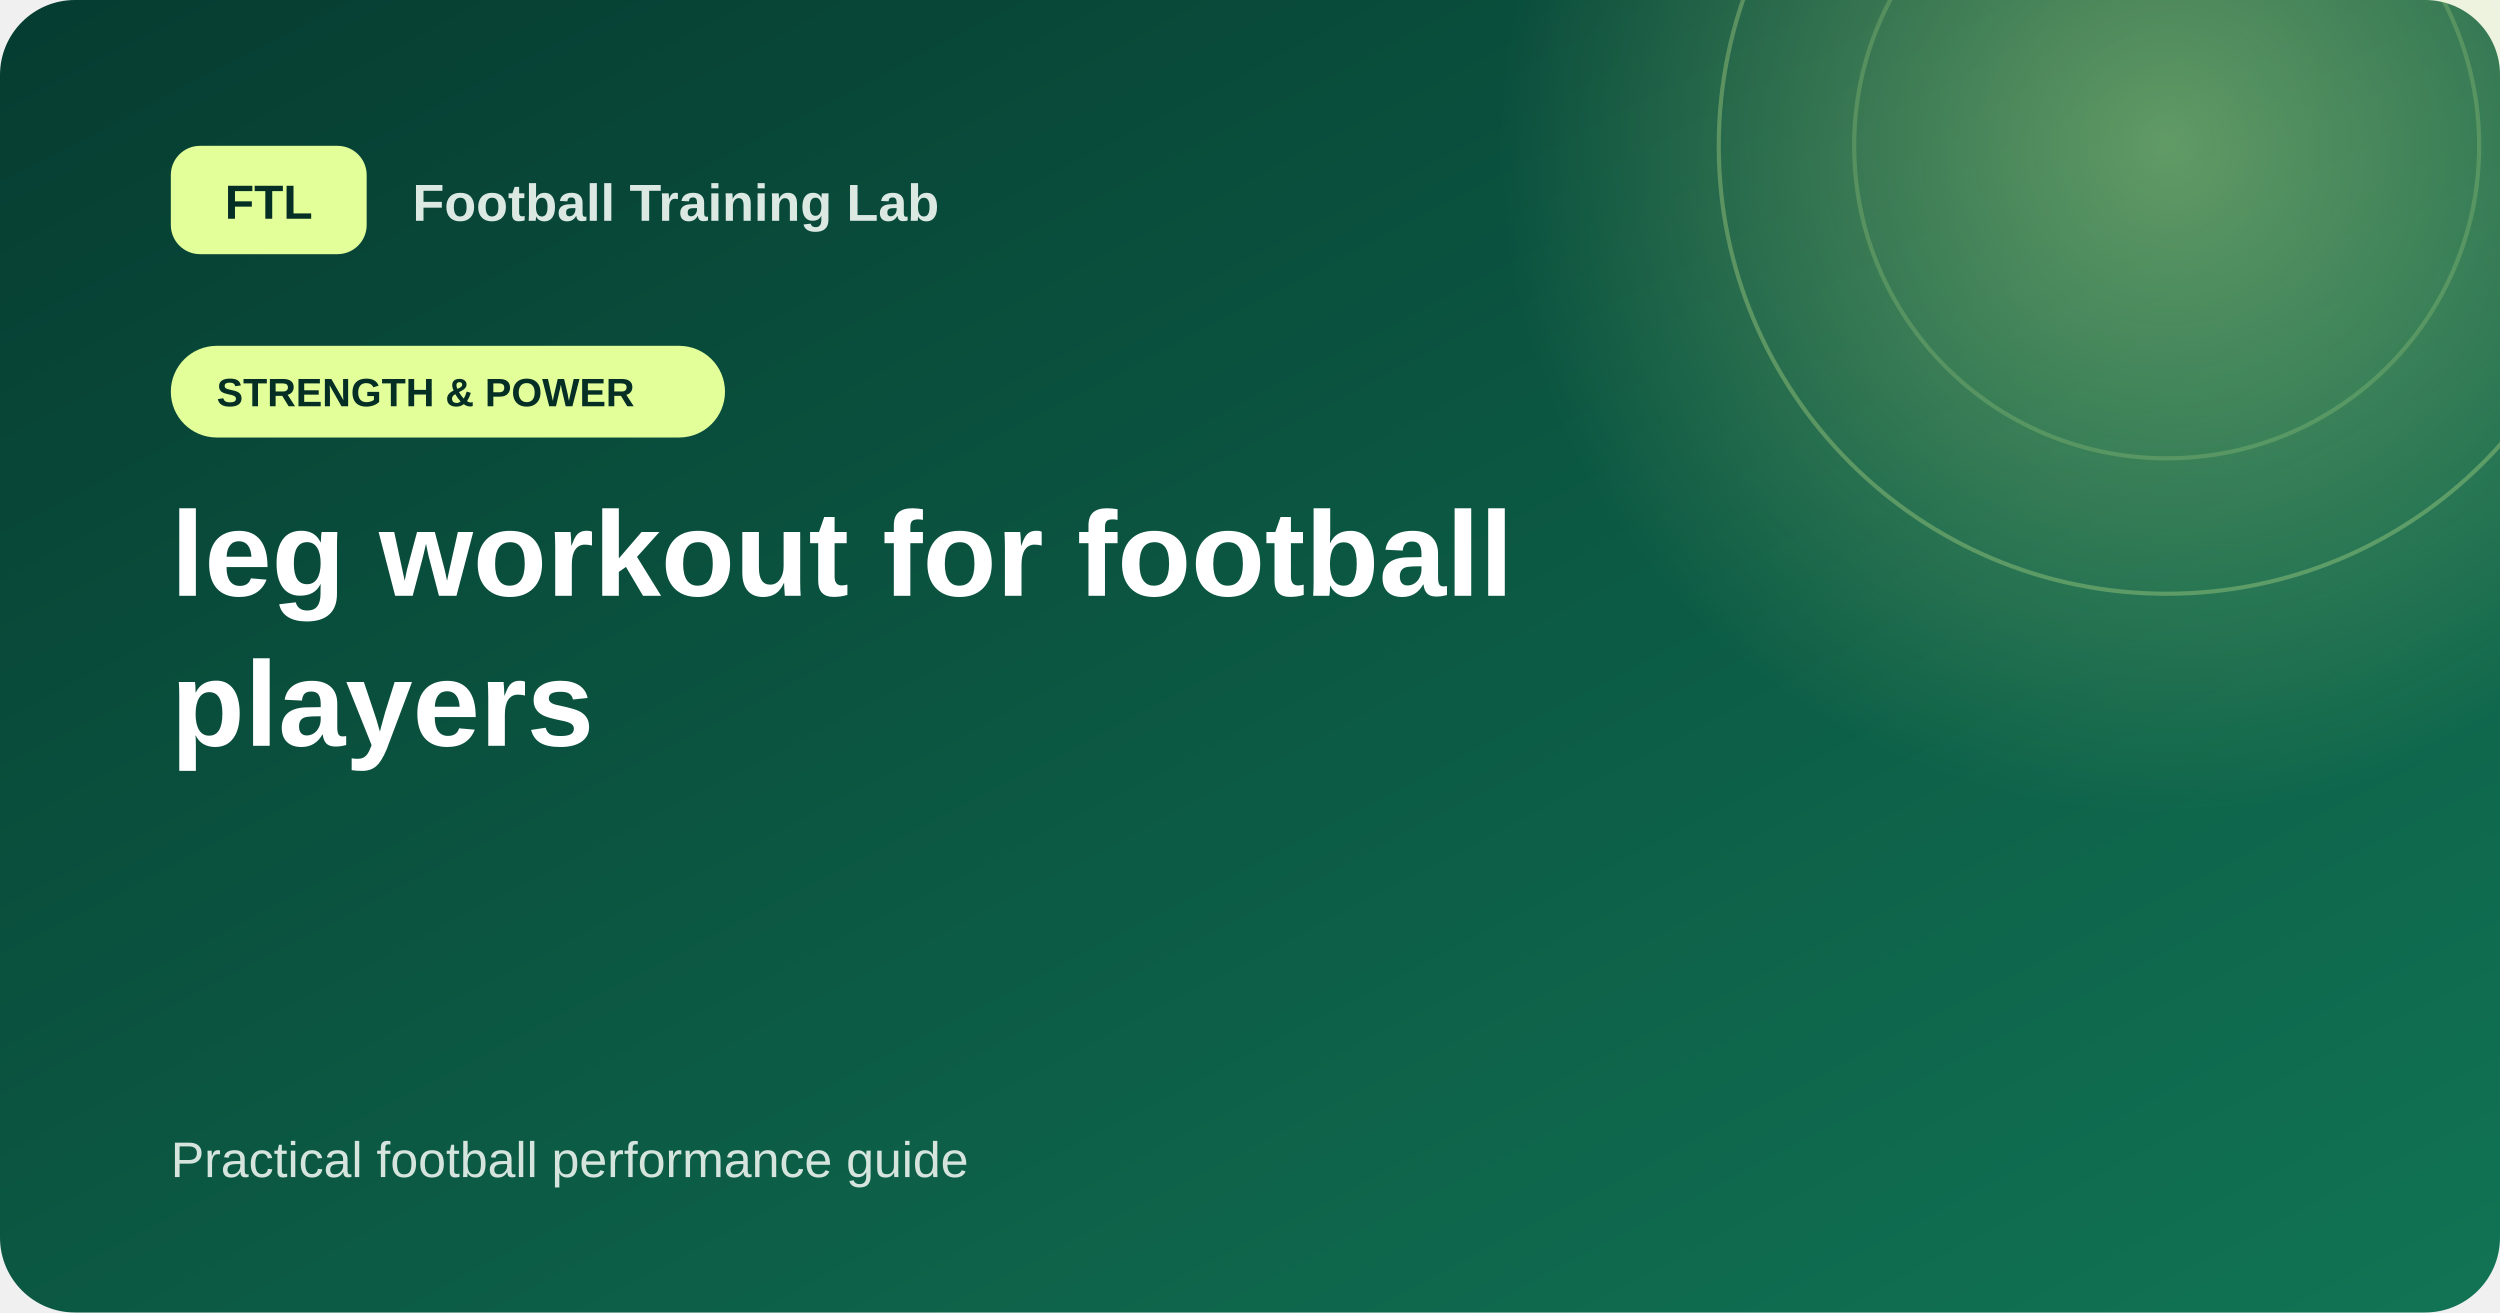
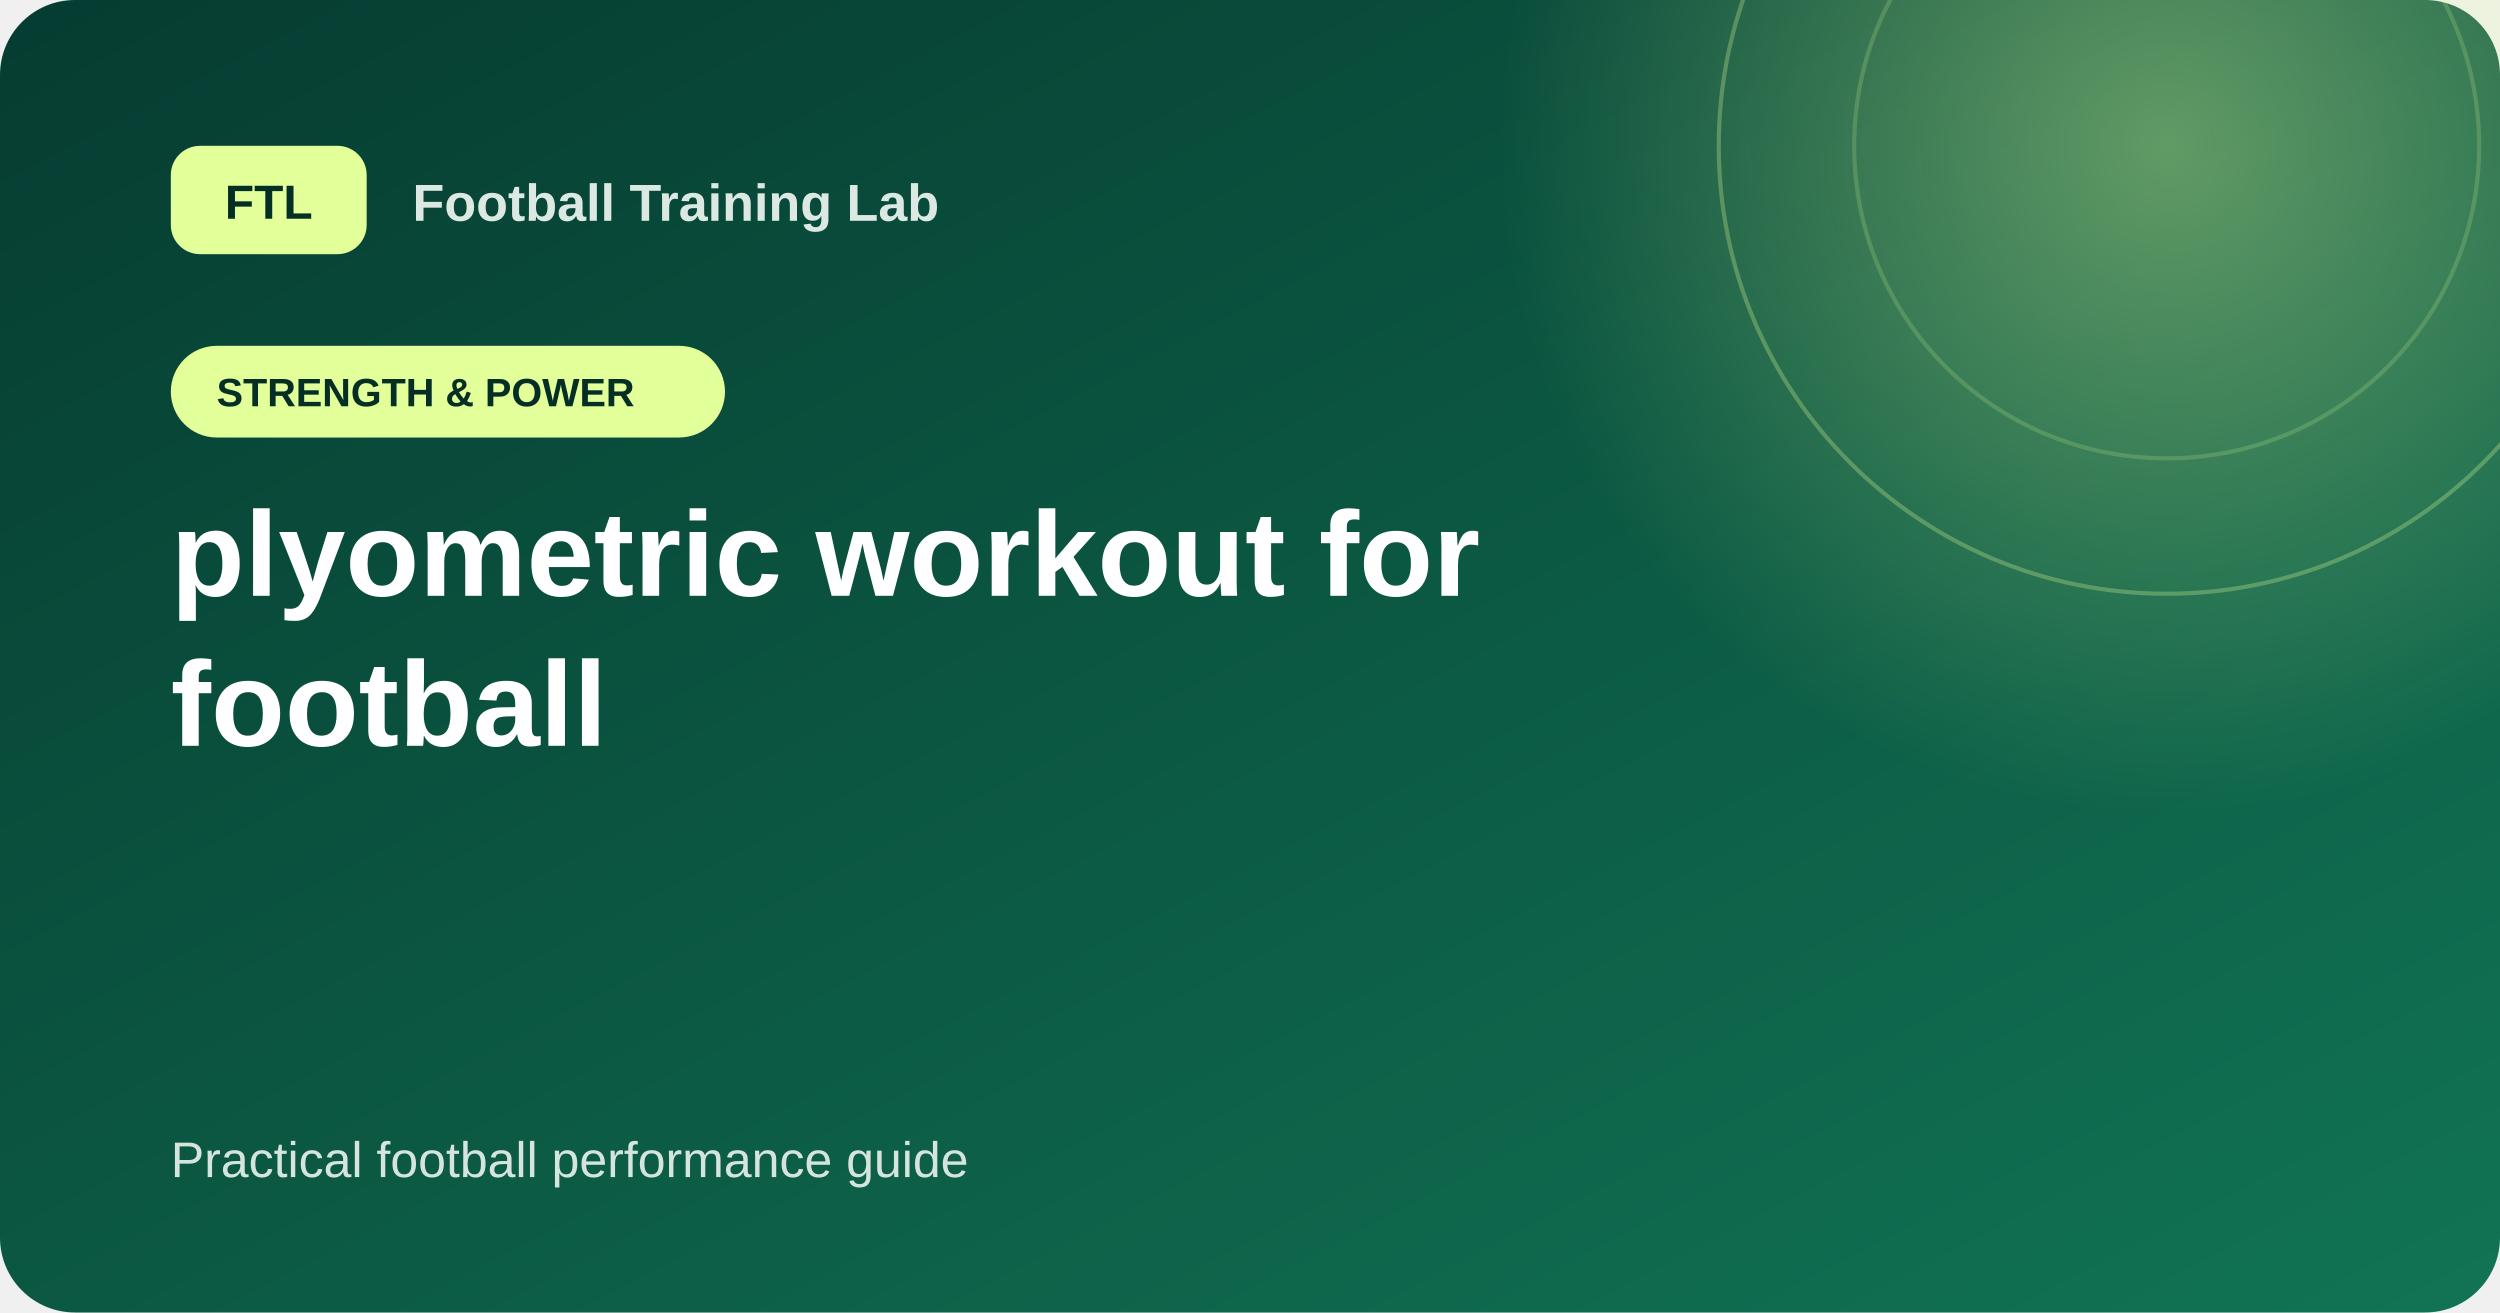
<svg xmlns="http://www.w3.org/2000/svg" width="1200" height="630" viewBox="0 0 1200 630">
  <defs>
    <linearGradient id="bg" x1="0" y1="0" x2="1" y2="1">
      <stop offset="0%" stop-color="#063c31" />
      <stop offset="100%" stop-color="#117454" />
    </linearGradient>
    <radialGradient id="glow">
      <stop offset="0%" stop-color="#e2ff9a" stop-opacity=".40" />
      <stop offset="100%" stop-color="#e2ff9a" stop-opacity="0" />
    </radialGradient>
  </defs>
  <rect width="1200" height="630" rx="36" fill="url(#bg)" />
  <circle cx="1040" cy="70" r="320" fill="url(#glow)" />
  <circle cx="1040" cy="70" r="215" fill="none" stroke="#e2ff9a" stroke-opacity=".28" stroke-width="2" />
  <circle cx="1040" cy="70" r="150" fill="none" stroke="#e2ff9a" stroke-opacity=".18" stroke-width="2" />
  <rect x="82" y="70" width="94" height="52" rx="14" fill="#e2ff9a" />
  <text x="129" y="105" text-anchor="middle" fill="#052e25" font-size="23" font-weight="900" font-family="Arial, Helvetica, sans-serif">FTL</text>
  <text x="198" y="106" fill="#dce9e3" font-size="25" font-weight="700" font-family="Arial, Helvetica, sans-serif">Football Training Lab</text>
  <rect x="82" y="166" width="266" height="44" rx="22" fill="#e2ff9a" />
  <text x="104" y="195" fill="#052e25" font-size="19" font-weight="800" font-family="Arial, Helvetica, sans-serif">STRENGTH &amp; POWER</text>
-   <text x="82" y="286" fill="#ffffff" font-size="58" font-weight="800" font-family="Arial, Helvetica, sans-serif">leg workout for football</text>
-   <text x="82" y="358" fill="#ffffff" font-size="58" font-weight="800" font-family="Arial, Helvetica, sans-serif">players</text>
+   <text x="82" y="286" fill="#ffffff" font-size="58" font-weight="800" font-family="Arial, Helvetica, sans-serif">plyometric workout for</text>
+   <text x="82" y="358" fill="#ffffff" font-size="58" font-weight="800" font-family="Arial, Helvetica, sans-serif">football</text>
  <text x="82" y="565" fill="#d5e4dd" font-size="24" font-family="Arial, Helvetica, sans-serif">Practical football performance guide</text>
</svg>
